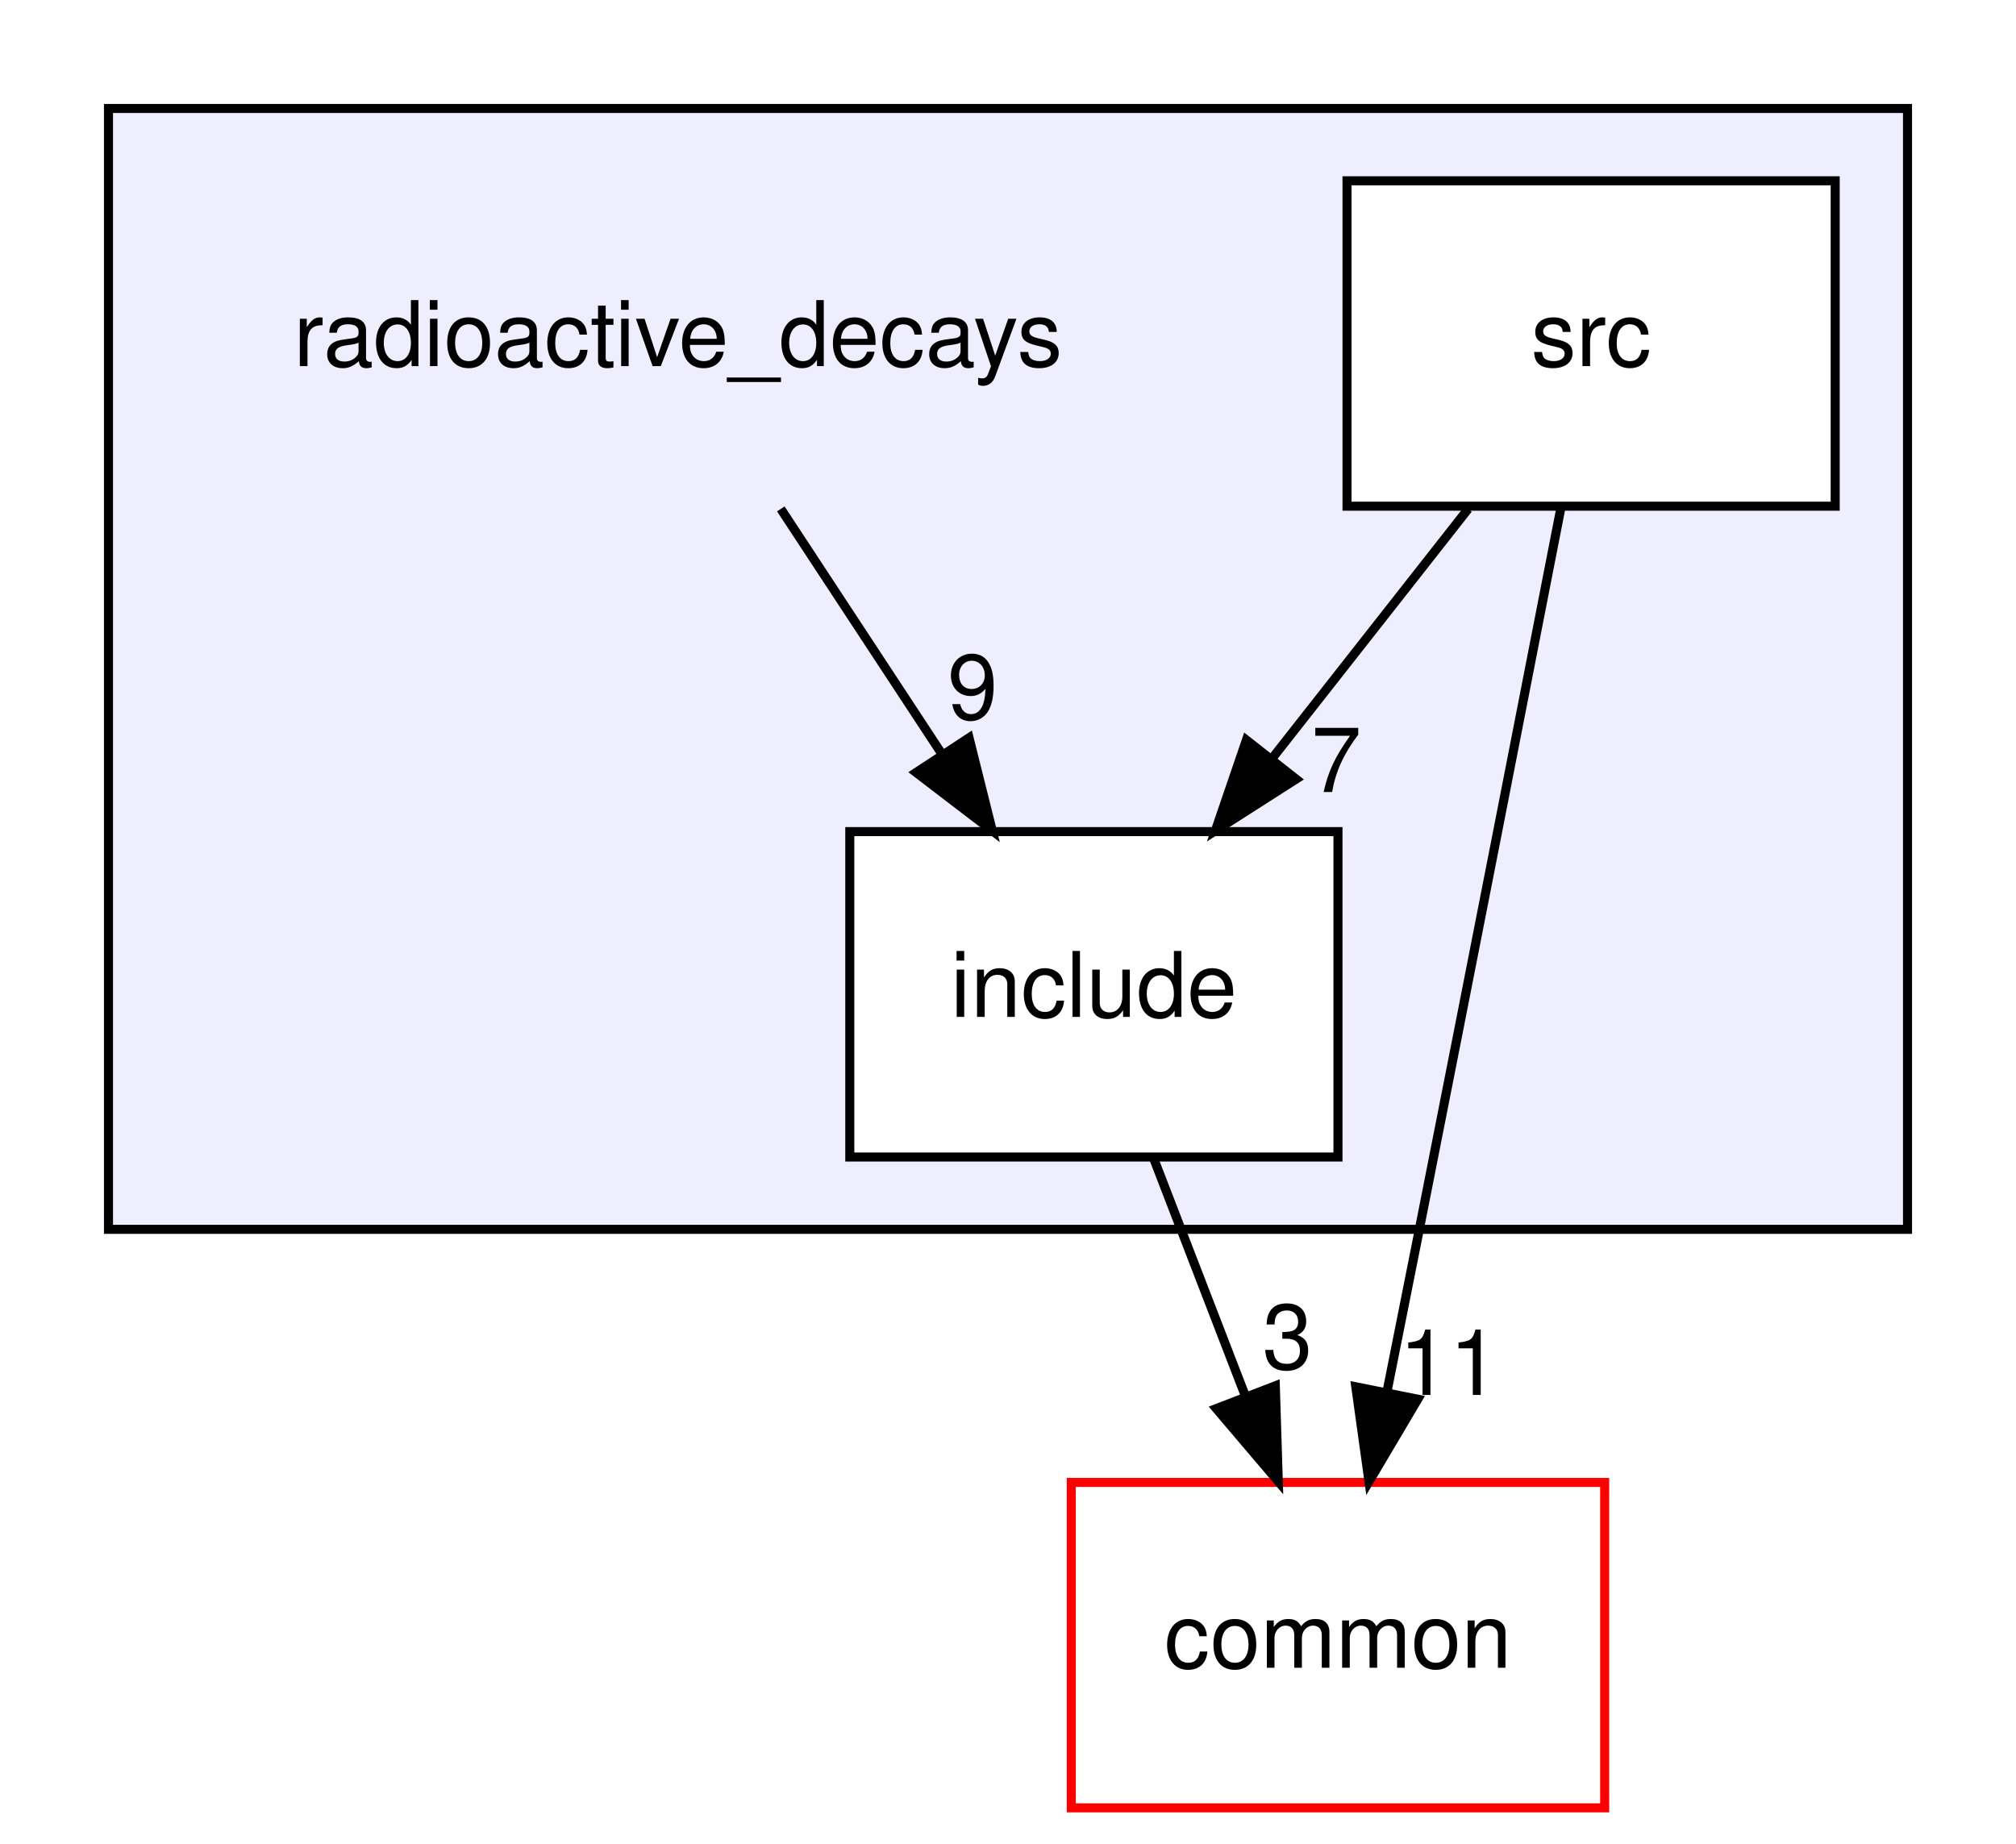
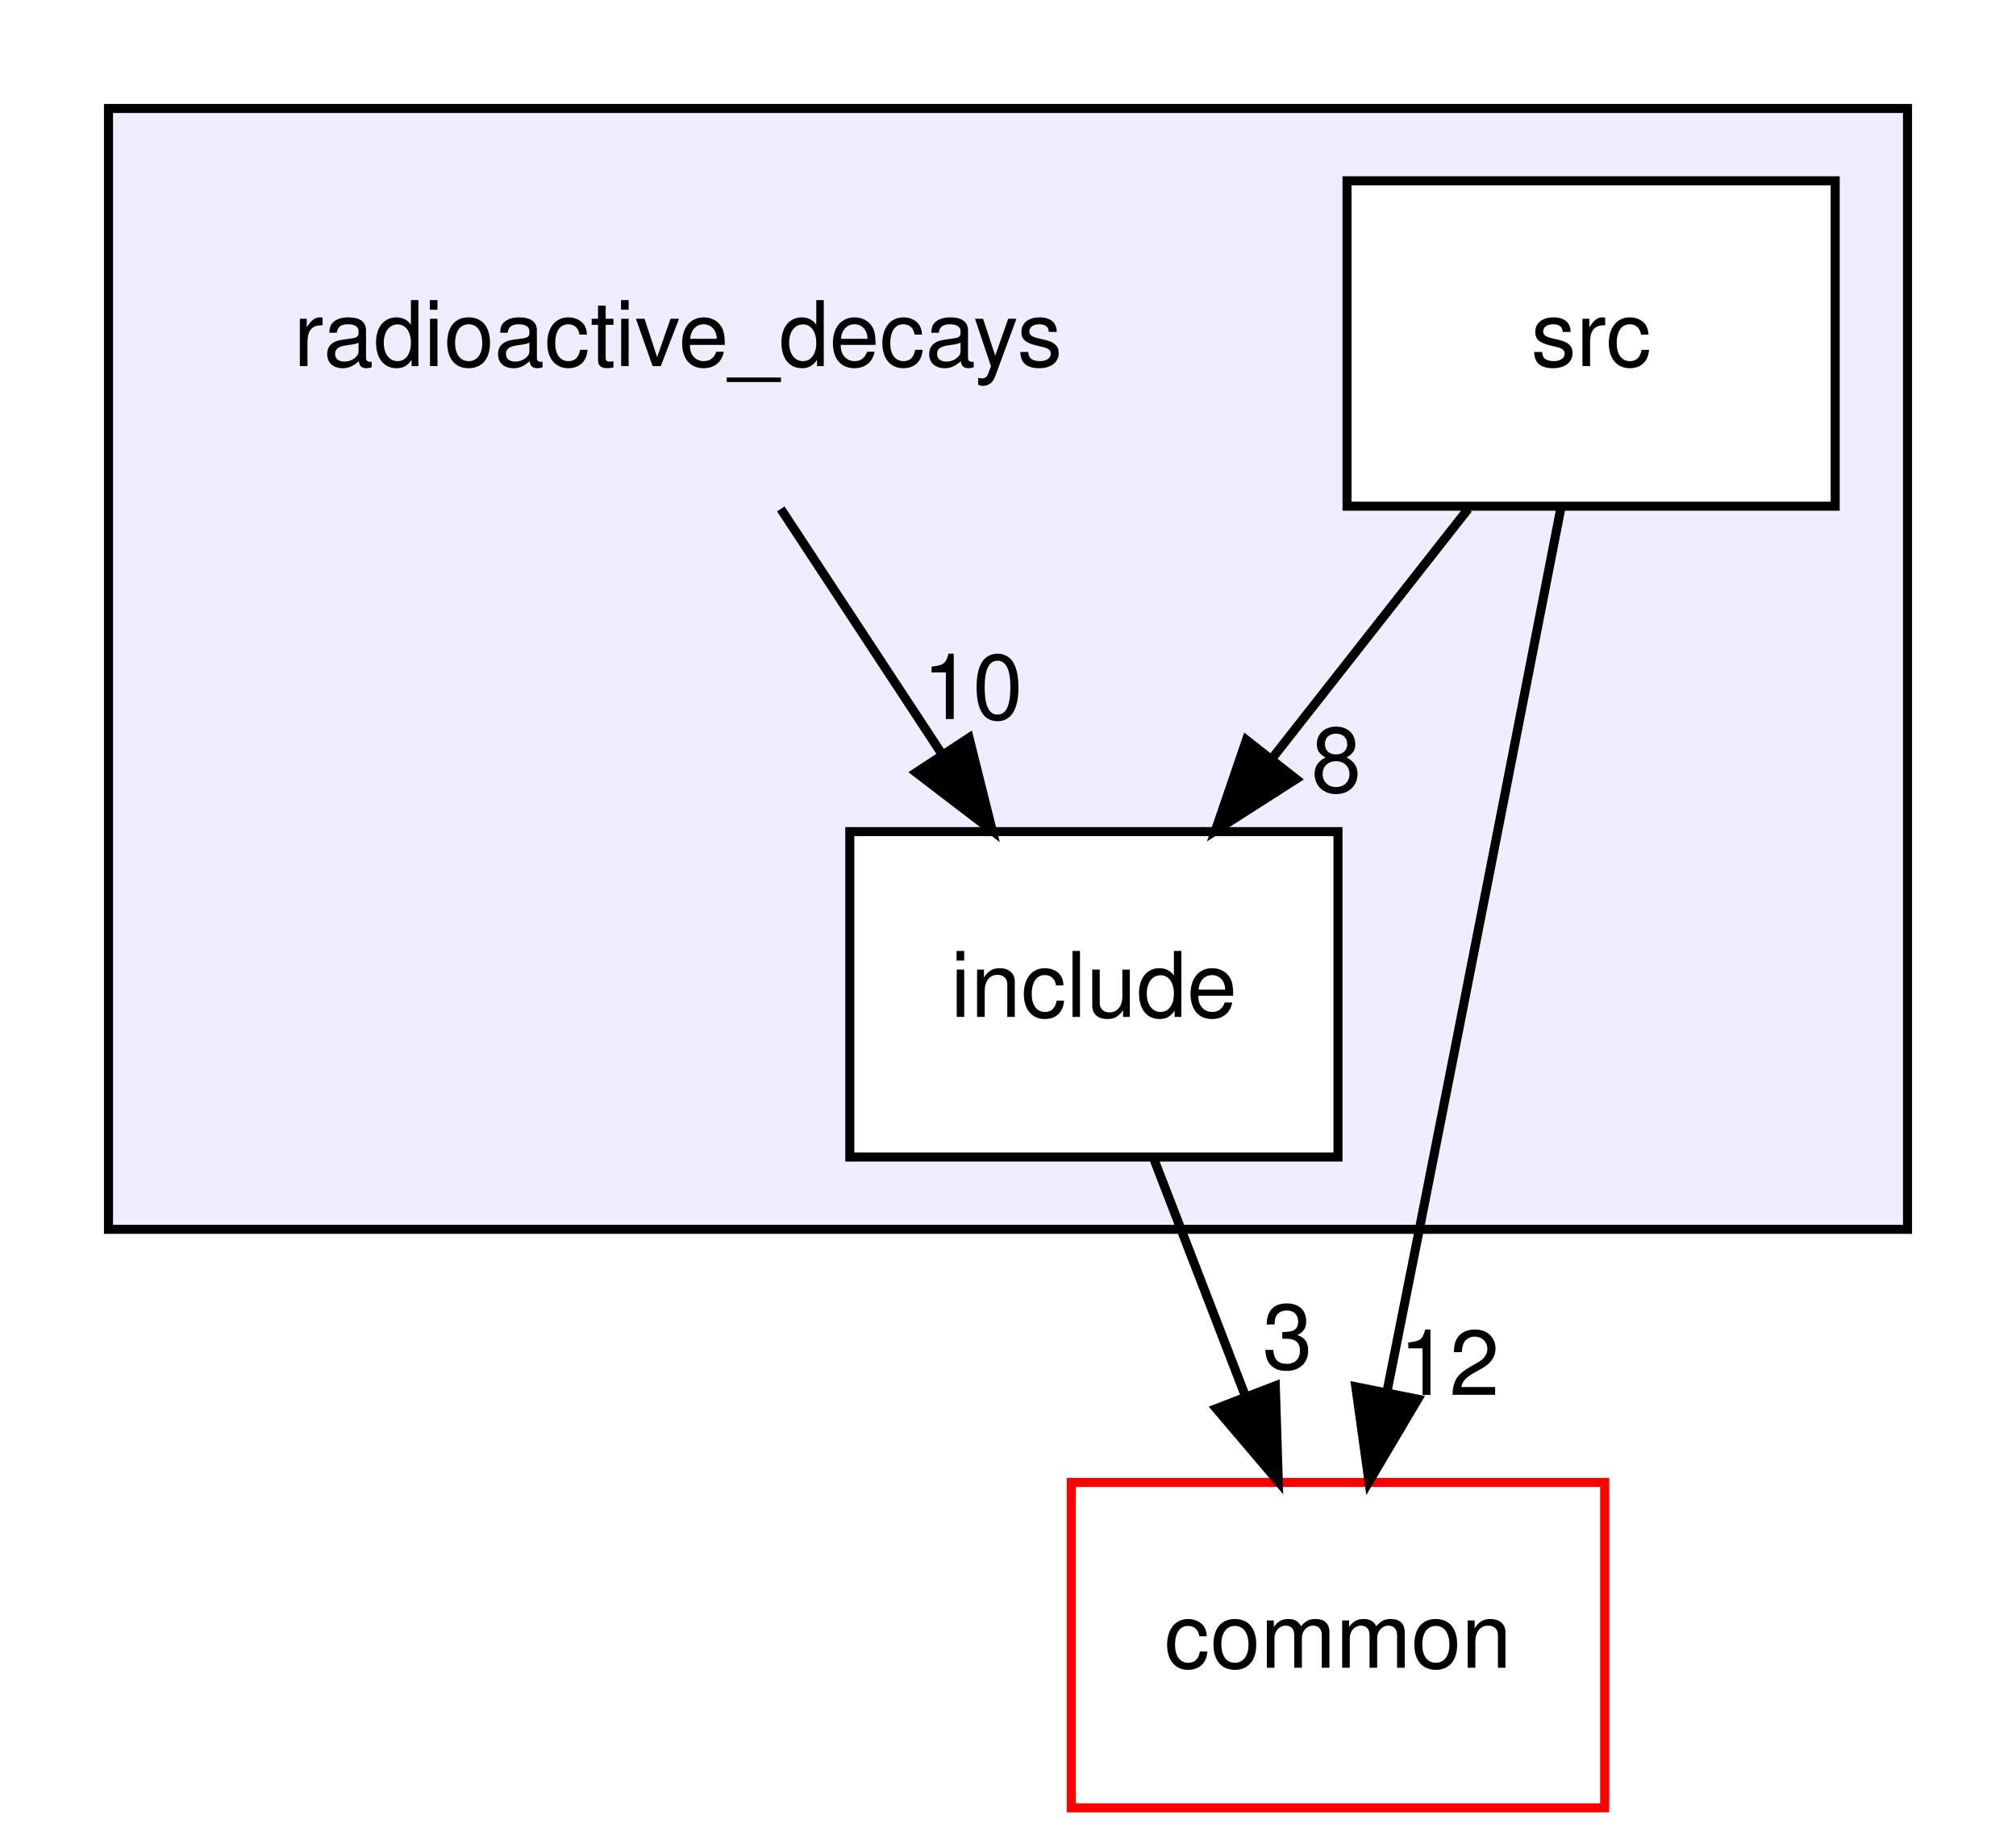
<svg xmlns="http://www.w3.org/2000/svg" xmlns:xlink="http://www.w3.org/1999/xlink" width="223pt" height="204pt" viewBox="0.00 0.00 223.00 204.00">
  <g id="graph0" class="graph" transform="scale(1 1) rotate(0) translate(4 200)">
    <polygon fill="white" stroke="transparent" points="-4,4 -4,-200 219,-200 219,4 -4,4" />
    <g id="clust1" class="cluster">
      <g id="a_clust1">
        <a xlink:href="dir_c36bb099819ad84805be167dee96fbce.html" target="_top">
          <polygon fill="#eeeeff" stroke="black" points="8,-64 8,-188 207,-188 207,-64 8,-64" />
        </a>
      </g>
    </g>
    <g id="node1" class="node">
      <text text-anchor="middle" x="71" y="-159.5" font-family="Helvetica,sans-Serif" font-size="10.00">radioactive_decays</text>
    </g>
    <g id="node2" class="node">
      <g id="a_node2">
        <a xlink:href="dir_cc4f7c071413eda74783f4f9188a2332.html" target="_top" xlink:title="include">
          <polygon fill="white" stroke="black" points="144,-108 90,-108 90,-72 144,-72 144,-108" />
          <text text-anchor="middle" x="117" y="-87.5" font-family="Helvetica,sans-Serif" font-size="10.00">include</text>
        </a>
      </g>
    </g>
    <g id="edge4" class="edge">
      <path fill="none" stroke="black" d="M82.37,-143.7C87.72,-135.56 94.2,-125.69 100.11,-116.7" />
      <polygon fill="black" stroke="black" points="103.19,-118.38 105.76,-108.1 97.34,-114.54 103.19,-118.38" />
      <g id="a_edge4-headlabel">
-         <a xlink:href="dir_000004_000005.html" target="_top" xlink:title="9">
-           <text text-anchor="middle" x="103.59" y="-120.45" font-family="Helvetica,sans-Serif" font-size="10.00">9</text>
+         <a xlink:href="dir_000004_000005.html" target="_top" xlink:title="10">
+           <text text-anchor="middle" x="103.59" y="-120.45" font-family="Helvetica,sans-Serif" font-size="10.00">10</text>
        </a>
      </g>
    </g>
    <g id="node4" class="node">
      <g id="a_node4">
        <a xlink:href="dir_bdd9a5d540de89e9fe90efdfc6973a4f.html" target="_top" xlink:title="common">
          <polygon fill="white" stroke="red" points="173.5,-36 114.5,-36 114.5,0 173.5,0 173.5,-36" />
          <text text-anchor="middle" x="144" y="-15.5" font-family="Helvetica,sans-Serif" font-size="10.00">common</text>
        </a>
      </g>
    </g>
    <g id="edge3" class="edge">
      <path fill="none" stroke="black" d="M123.67,-71.7C126.71,-63.81 130.38,-54.3 133.76,-45.55" />
      <polygon fill="black" stroke="black" points="137.07,-46.69 137.4,-36.1 130.54,-44.17 137.07,-46.69" />
      <g id="a_edge3-headlabel">
        <a xlink:href="dir_000005_000000.html" target="_top" xlink:title="3">
          <text text-anchor="middle" x="138.42" y="-48.57" font-family="Helvetica,sans-Serif" font-size="10.00">3</text>
        </a>
      </g>
    </g>
    <g id="node3" class="node">
      <g id="a_node3">
        <a xlink:href="dir_fa719980a1b7d4d52b7831b795f5e2fd.html" target="_top" xlink:title="src">
          <polygon fill="white" stroke="black" points="199,-180 145,-180 145,-144 199,-144 199,-180" />
          <text text-anchor="middle" x="172" y="-159.5" font-family="Helvetica,sans-Serif" font-size="10.00">src</text>
        </a>
      </g>
    </g>
    <g id="edge2" class="edge">
      <path fill="none" stroke="black" d="M158.4,-143.7C151.88,-135.39 143.93,-125.28 136.75,-116.14" />
      <polygon fill="black" stroke="black" points="139.37,-113.81 130.44,-108.1 133.87,-118.13 139.37,-113.81" />
      <g id="a_edge2-headlabel">
-         <a xlink:href="dir_000012_000005.html" target="_top" xlink:title="7">
-           <text text-anchor="middle" x="143.82" y="-112.38" font-family="Helvetica,sans-Serif" font-size="10.00">7</text>
+         <a xlink:href="dir_000012_000005.html" target="_top" xlink:title="8">
+           <text text-anchor="middle" x="143.82" y="-112.38" font-family="Helvetica,sans-Serif" font-size="10.00">8</text>
        </a>
      </g>
    </g>
    <g id="edge1" class="edge">
      <path fill="none" stroke="black" d="M168.66,-143.82C164.88,-124.43 158.53,-91.94 153,-64 151.86,-58.24 150.63,-52.06 149.45,-46.18" />
      <polygon fill="black" stroke="black" points="152.83,-45.21 147.43,-36.09 145.97,-46.58 152.83,-45.21" />
      <g id="a_edge1-headlabel">
-         <a xlink:href="dir_000012_000000.html" target="_top" xlink:title="11">
-           <text text-anchor="middle" x="156.32" y="-45.68" font-family="Helvetica,sans-Serif" font-size="10.00">11</text>
+         <a xlink:href="dir_000012_000000.html" target="_top" xlink:title="12">
+           <text text-anchor="middle" x="156.32" y="-45.68" font-family="Helvetica,sans-Serif" font-size="10.00">12</text>
        </a>
      </g>
    </g>
  </g>
</svg>
